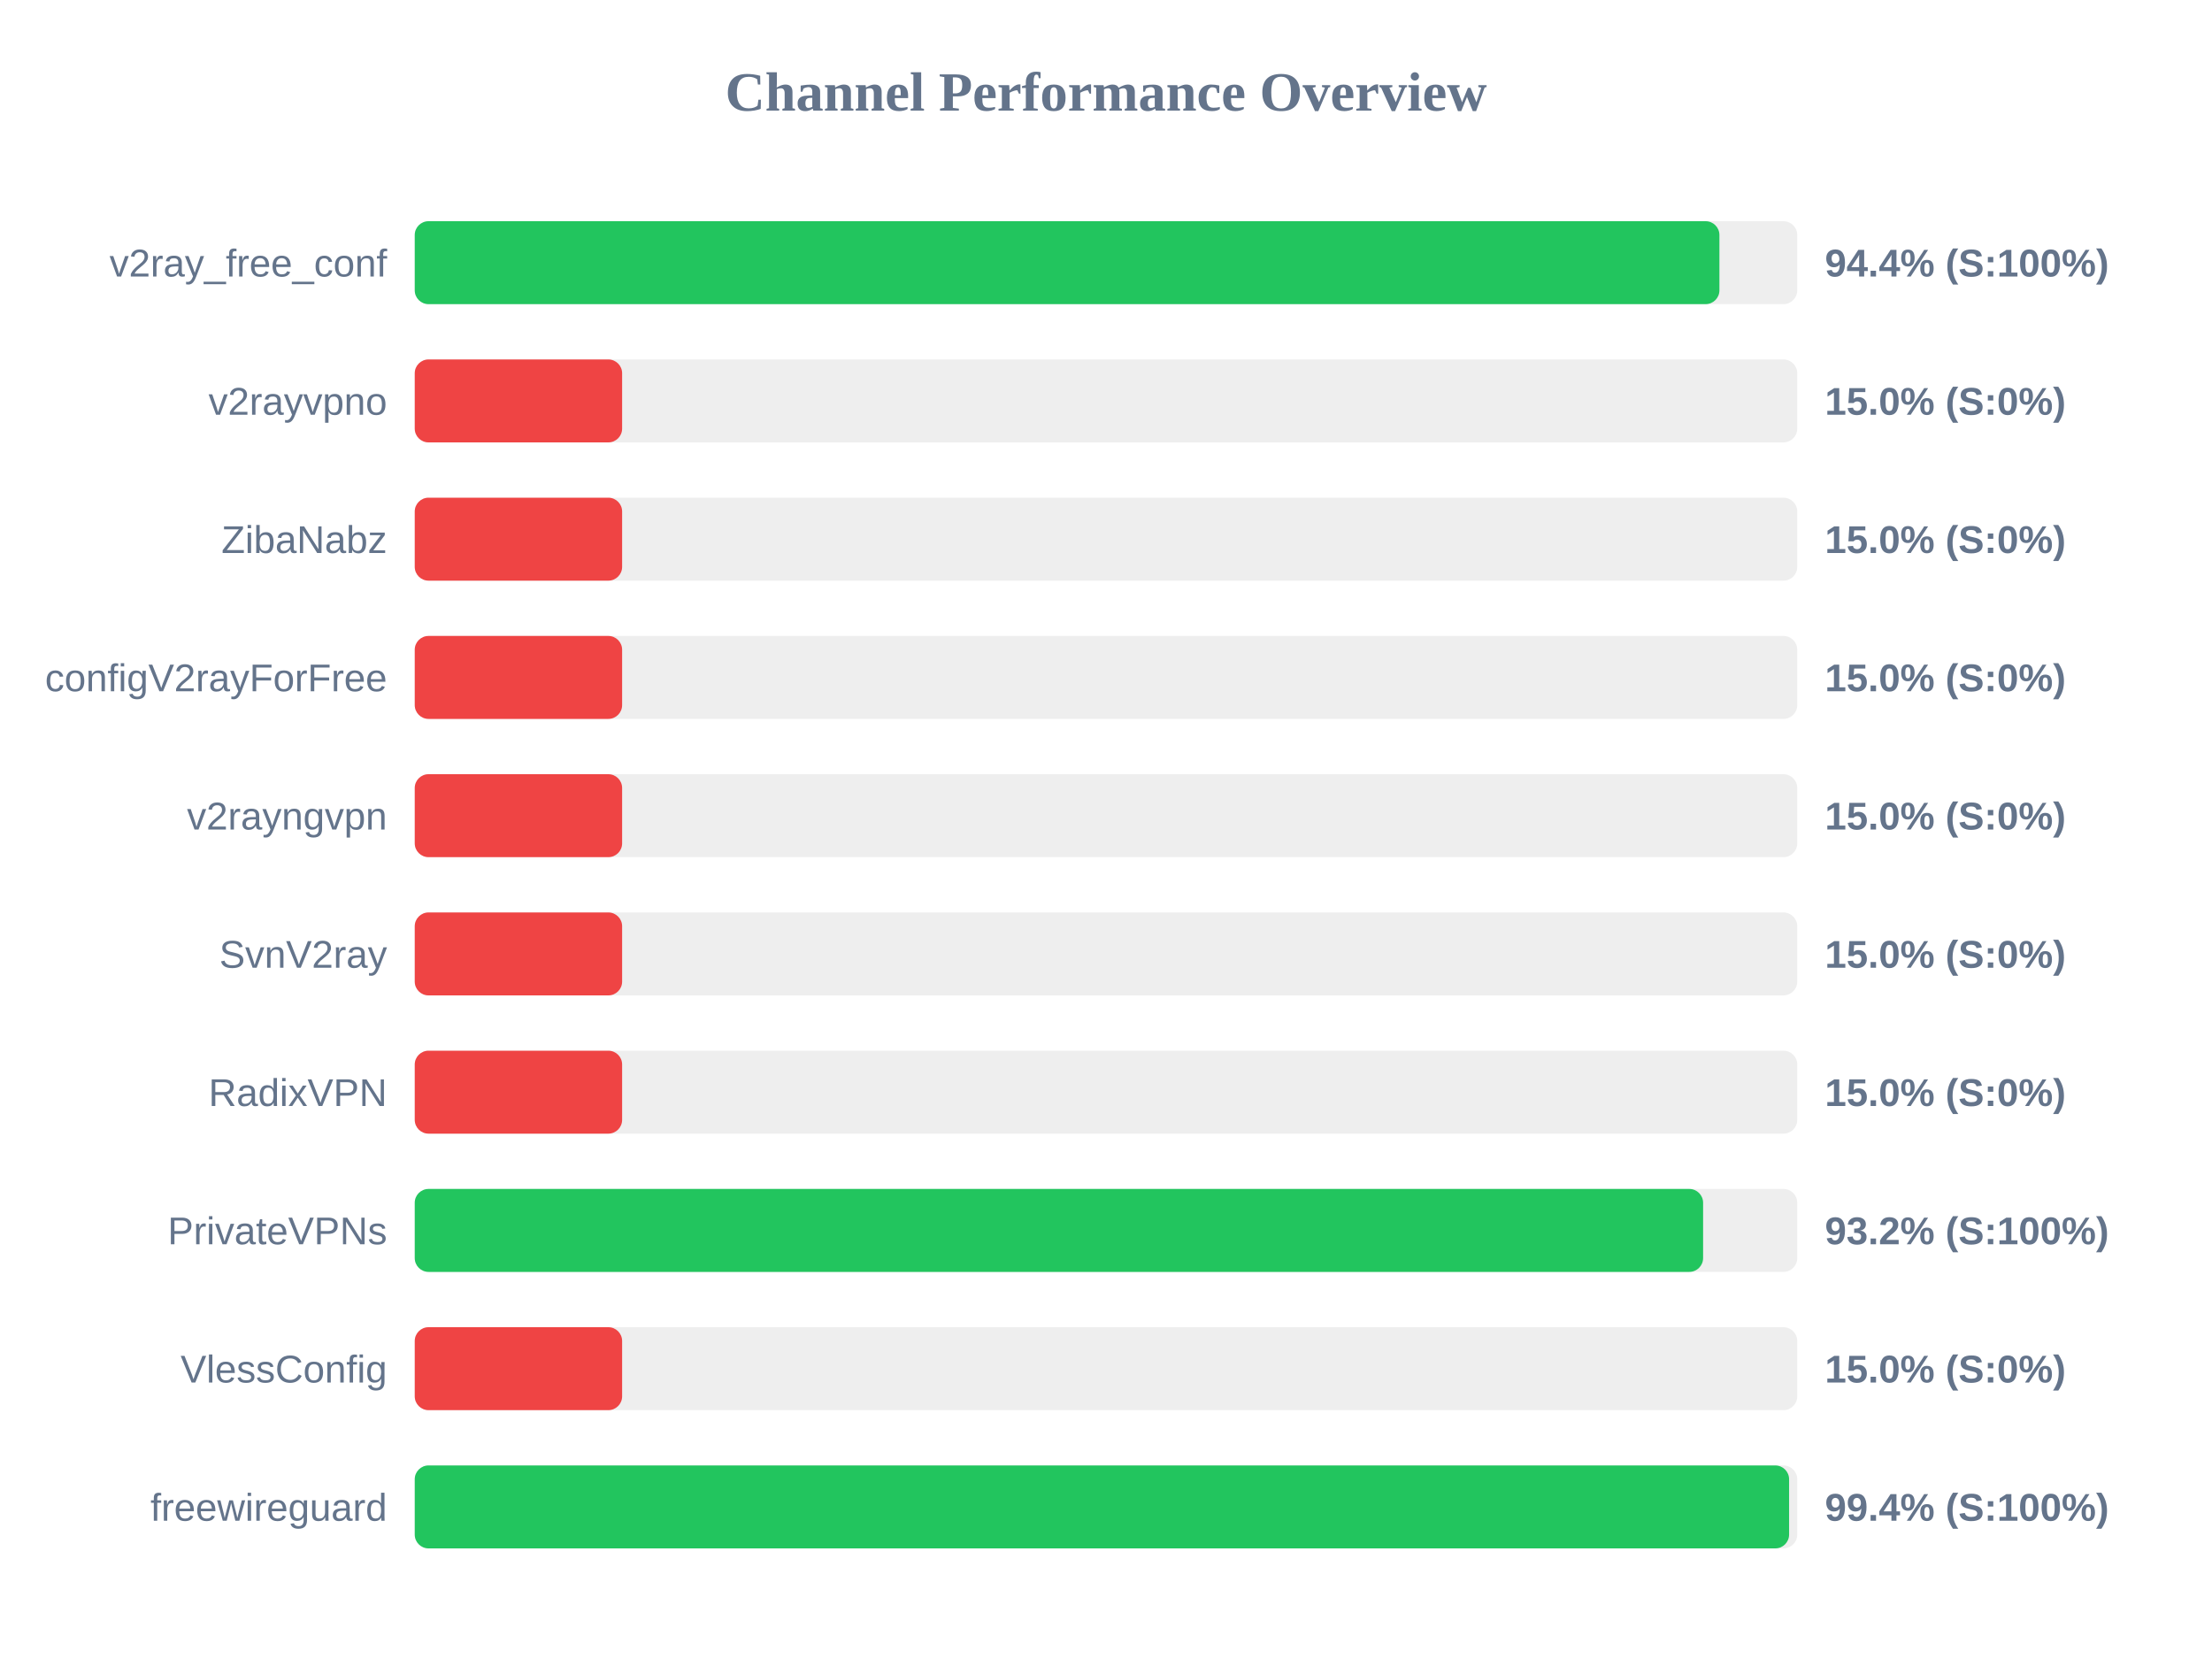
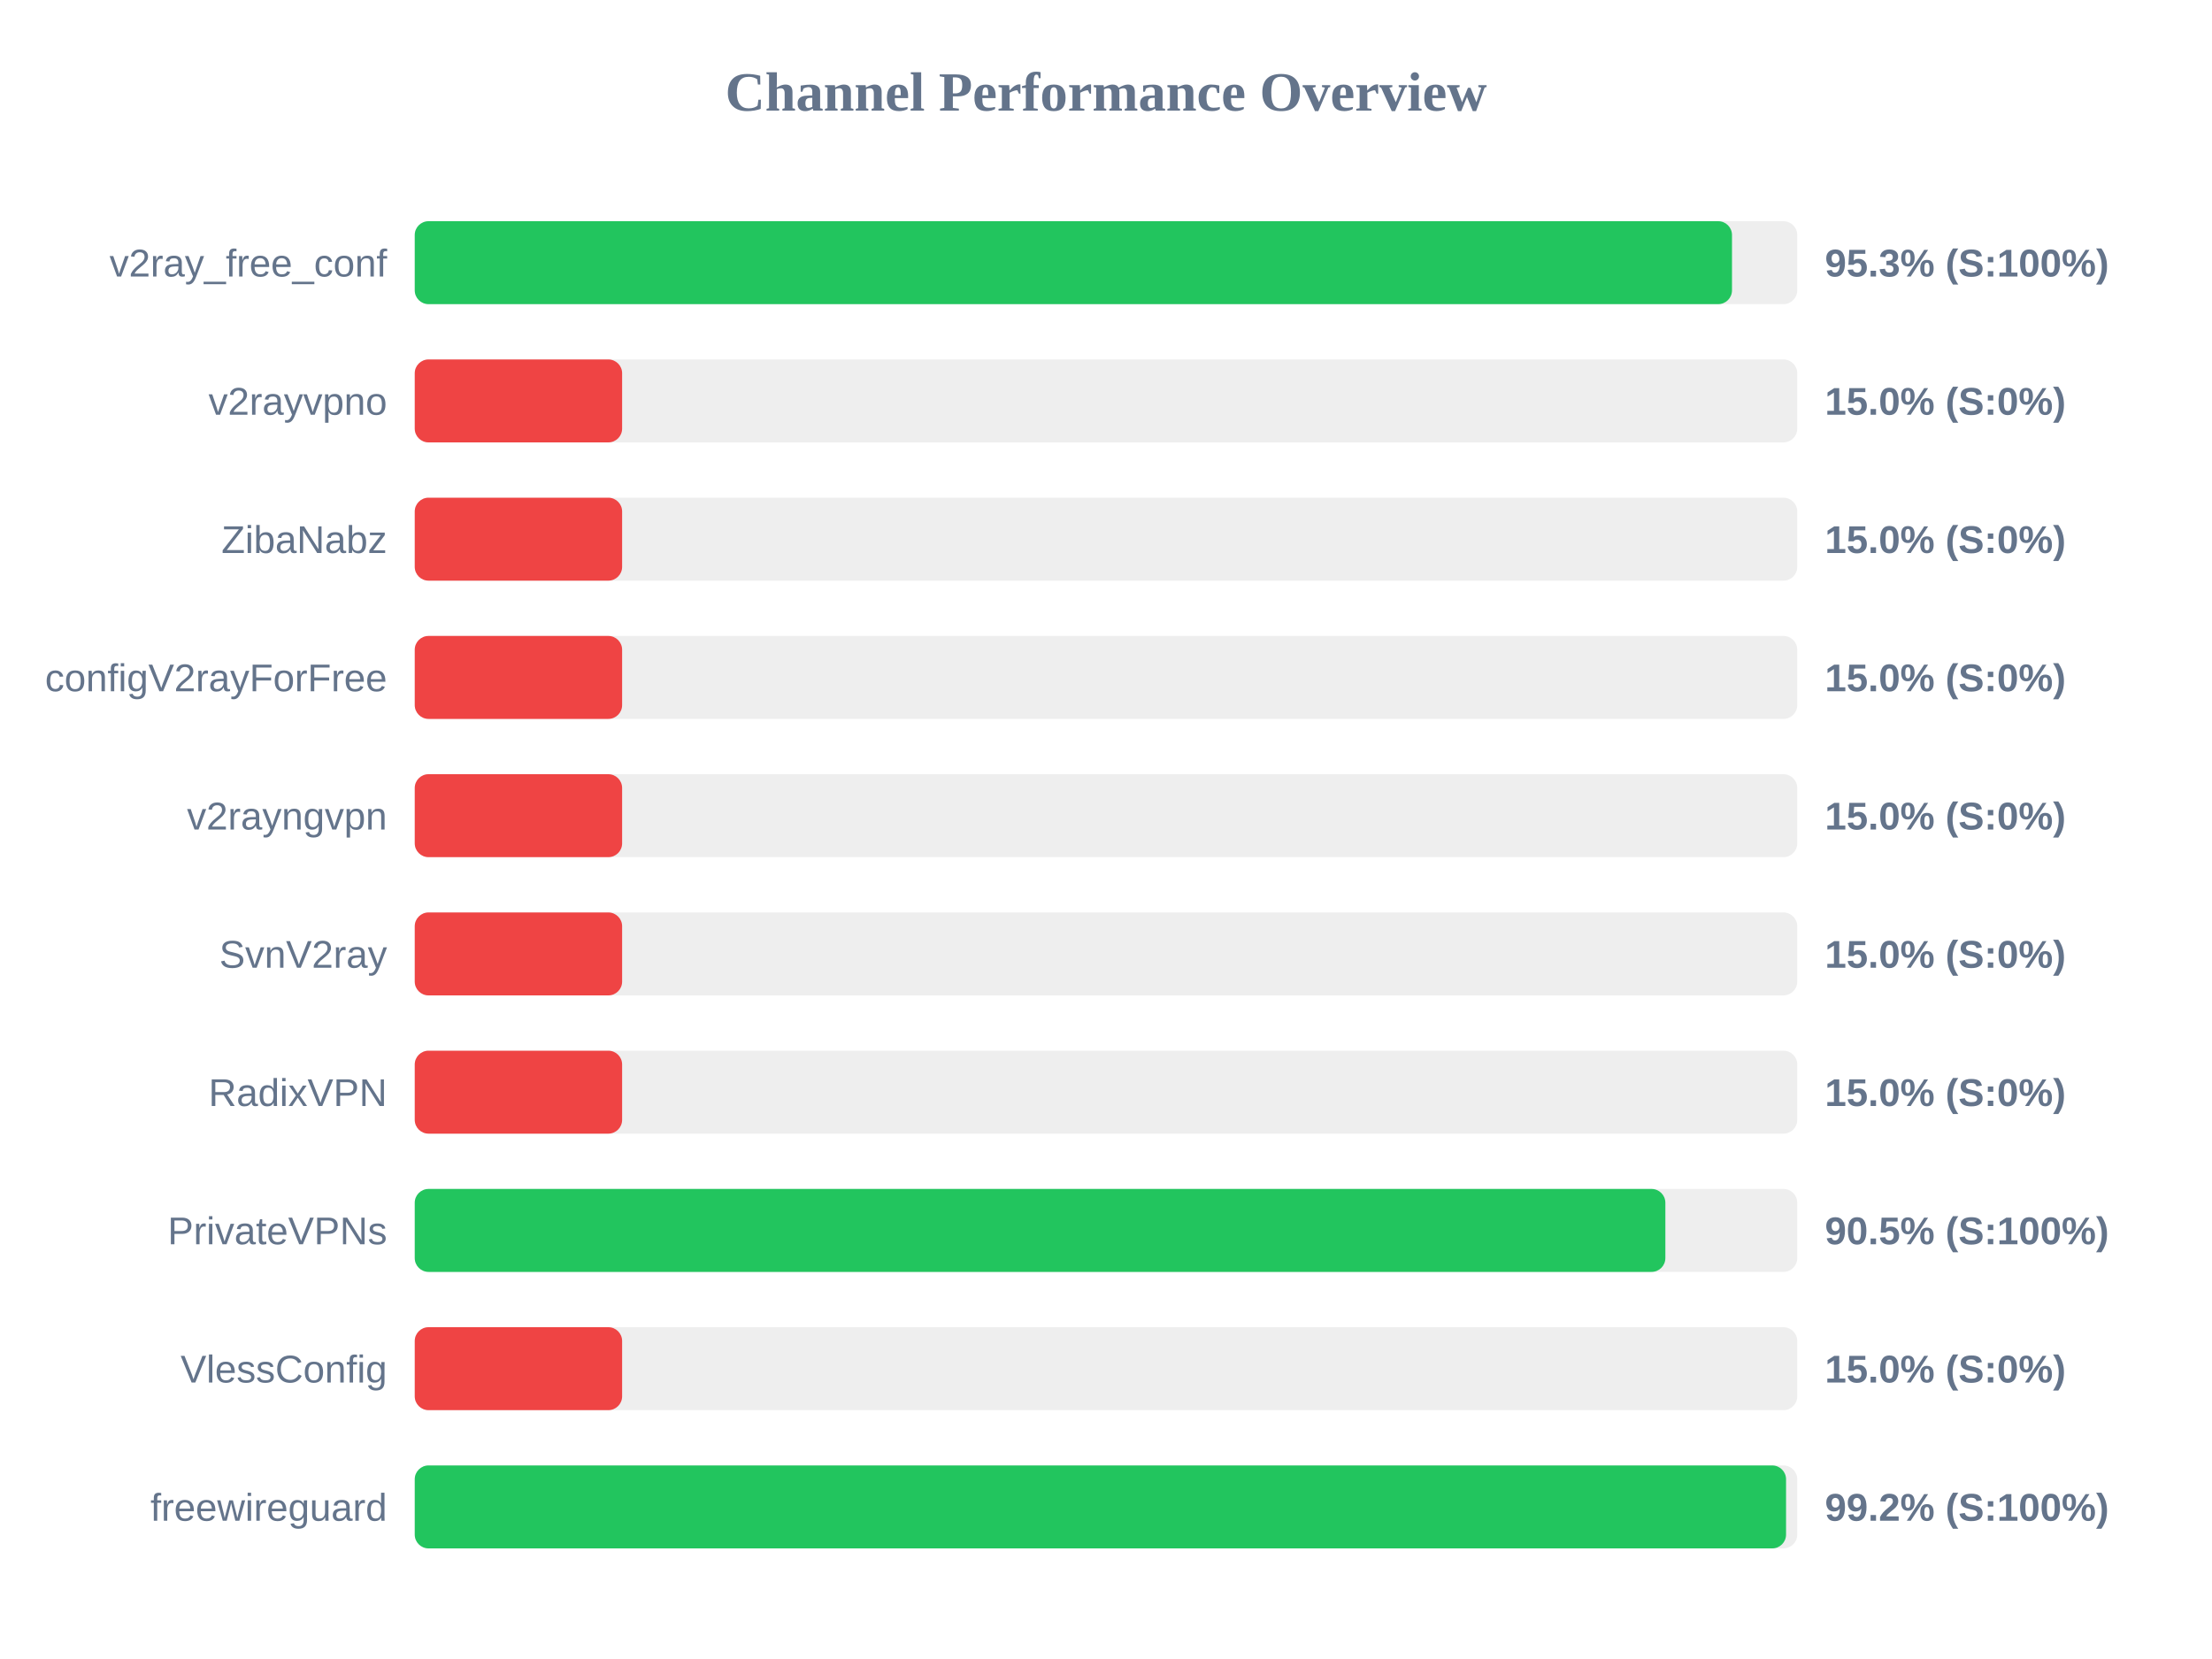
<svg xmlns="http://www.w3.org/2000/svg" width="800" height="600" version="1.1">
  <style>
        .row { font: 14px Arial; fill: #64748b; }
        .score { font: bold 14px Arial; fill: #64748b; }
    </style>
  <text x="400" y="40" text-anchor="middle" font-size="20px" font-weight="bold" fill="#64748b">Channel Performance Overview</text>
  <rect x="150" y="80" width="500" height="30" fill="#eee" rx="5" />
-   <rect x="150" y="80" width="471.85" height="30" fill="#22c55e" rx="5" />
+   <rect x="150" y="80" width="476.4" height="30" fill="#22c55e" rx="5" />
  <text x="140" y="100" text-anchor="end" class="row">v2ray_free_conf</text>
-   <text x="660" y="100" text-anchor="start" class="score">94.4% (S:100%)</text>
+   <text x="660" y="100" text-anchor="start" class="score">95.3% (S:100%)</text>
  <rect x="150" y="130" width="500" height="30" fill="#eee" rx="5" />
  <rect x="150" y="130" width="75.0" height="30" fill="#ef4444" rx="5" />
  <text x="140" y="150" text-anchor="end" class="row">v2rayvpno</text>
  <text x="660" y="150" text-anchor="start" class="score">15.0% (S:0%)</text>
  <rect x="150" y="180" width="500" height="30" fill="#eee" rx="5" />
  <rect x="150" y="180" width="75.0" height="30" fill="#ef4444" rx="5" />
  <text x="140" y="200" text-anchor="end" class="row">ZibaNabz</text>
  <text x="660" y="200" text-anchor="start" class="score">15.0% (S:0%)</text>
  <rect x="150" y="230" width="500" height="30" fill="#eee" rx="5" />
  <rect x="150" y="230" width="75.0" height="30" fill="#ef4444" rx="5" />
  <text x="140" y="250" text-anchor="end" class="row">configV2rayForFree</text>
  <text x="660" y="250" text-anchor="start" class="score">15.0% (S:0%)</text>
  <rect x="150" y="280" width="500" height="30" fill="#eee" rx="5" />
  <rect x="150" y="280" width="75.0" height="30" fill="#ef4444" rx="5" />
  <text x="140" y="300" text-anchor="end" class="row">v2rayngvpn</text>
  <text x="660" y="300" text-anchor="start" class="score">15.0% (S:0%)</text>
  <rect x="150" y="330" width="500" height="30" fill="#eee" rx="5" />
  <rect x="150" y="330" width="75.0" height="30" fill="#ef4444" rx="5" />
  <text x="140" y="350" text-anchor="end" class="row">SvnV2ray</text>
  <text x="660" y="350" text-anchor="start" class="score">15.0% (S:0%)</text>
  <rect x="150" y="380" width="500" height="30" fill="#eee" rx="5" />
  <rect x="150" y="380" width="75.0" height="30" fill="#ef4444" rx="5" />
  <text x="140" y="400" text-anchor="end" class="row">RadixVPN</text>
  <text x="660" y="400" text-anchor="start" class="score">15.0% (S:0%)</text>
  <rect x="150" y="430" width="500" height="30" fill="#eee" rx="5" />
-   <rect x="150" y="430" width="465.95" height="30" fill="#22c55e" rx="5" />
+   <rect x="150" y="430" width="452.3" height="30" fill="#22c55e" rx="5" />
  <text x="140" y="450" text-anchor="end" class="row">PrivateVPNs</text>
-   <text x="660" y="450" text-anchor="start" class="score">93.2% (S:100%)</text>
+   <text x="660" y="450" text-anchor="start" class="score">90.5% (S:100%)</text>
  <rect x="150" y="480" width="500" height="30" fill="#eee" rx="5" />
  <rect x="150" y="480" width="75.0" height="30" fill="#ef4444" rx="5" />
  <text x="140" y="500" text-anchor="end" class="row">VlessConfig</text>
  <text x="660" y="500" text-anchor="start" class="score">15.0% (S:0%)</text>
  <rect x="150" y="530" width="500" height="30" fill="#eee" rx="5" />
-   <rect x="150" y="530" width="497.05" height="30" fill="#22c55e" rx="5" />
+   <rect x="150" y="530" width="495.95" height="30" fill="#22c55e" rx="5" />
  <text x="140" y="550" text-anchor="end" class="row">freewireguard</text>
-   <text x="660" y="550" text-anchor="start" class="score">99.4% (S:100%)</text>
+   <text x="660" y="550" text-anchor="start" class="score">99.2% (S:100%)</text>
</svg>
